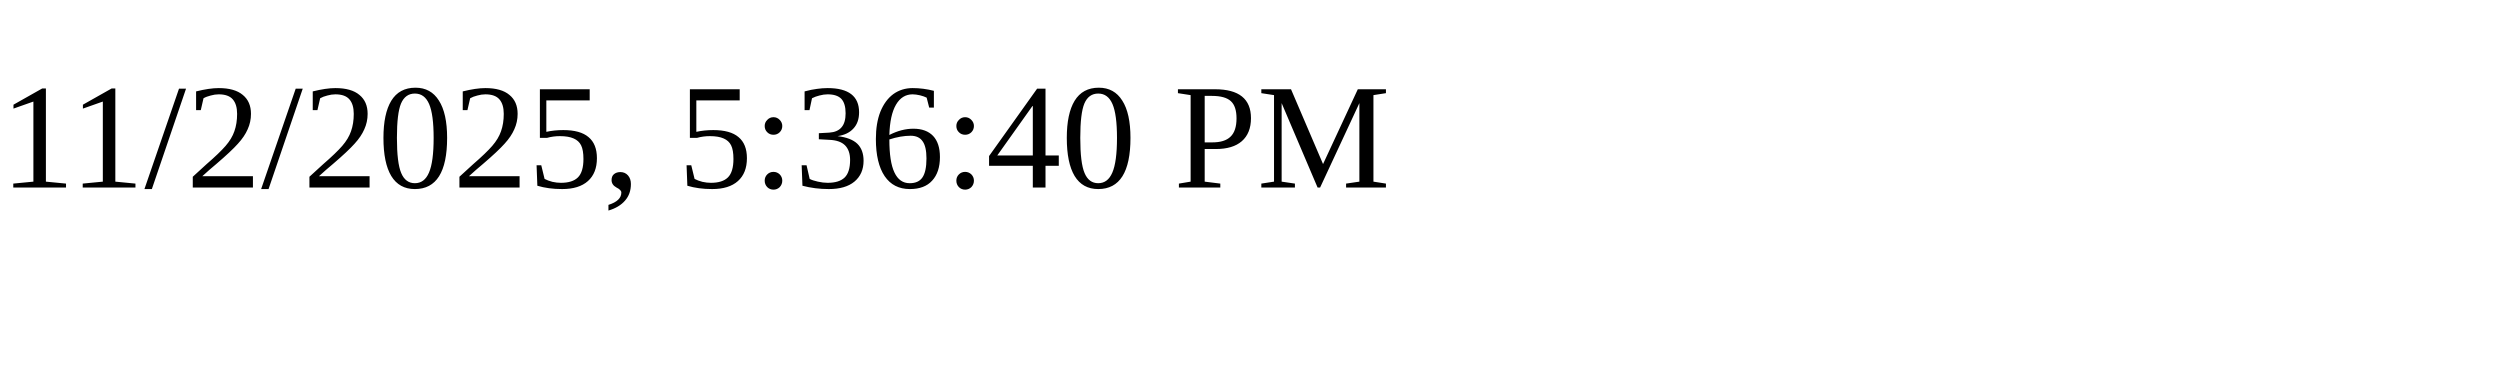
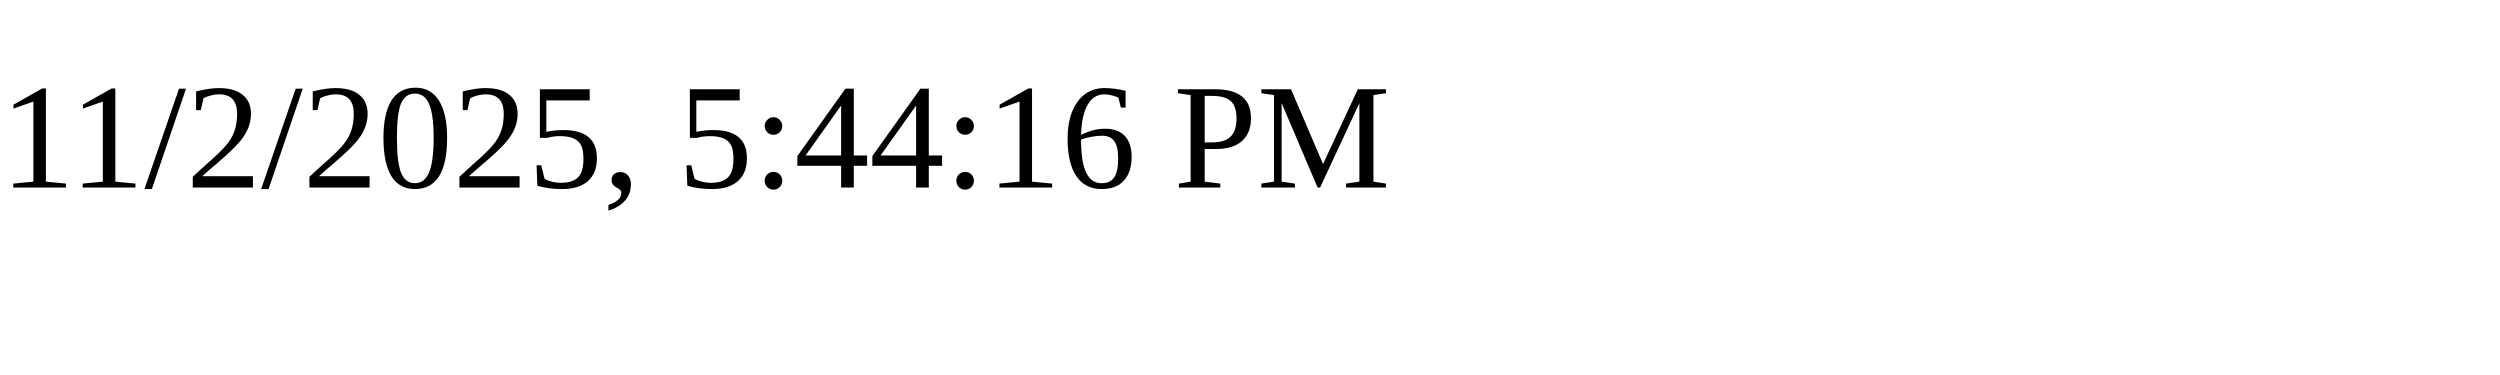
<svg xmlns="http://www.w3.org/2000/svg" height="30" width="200">
-   <text x="0" y="15">11/2/2025, 5:36:40 PM</text>
+   <text x="0" y="15">11/2/2025, 5:44:16 PM</text>
</svg>
